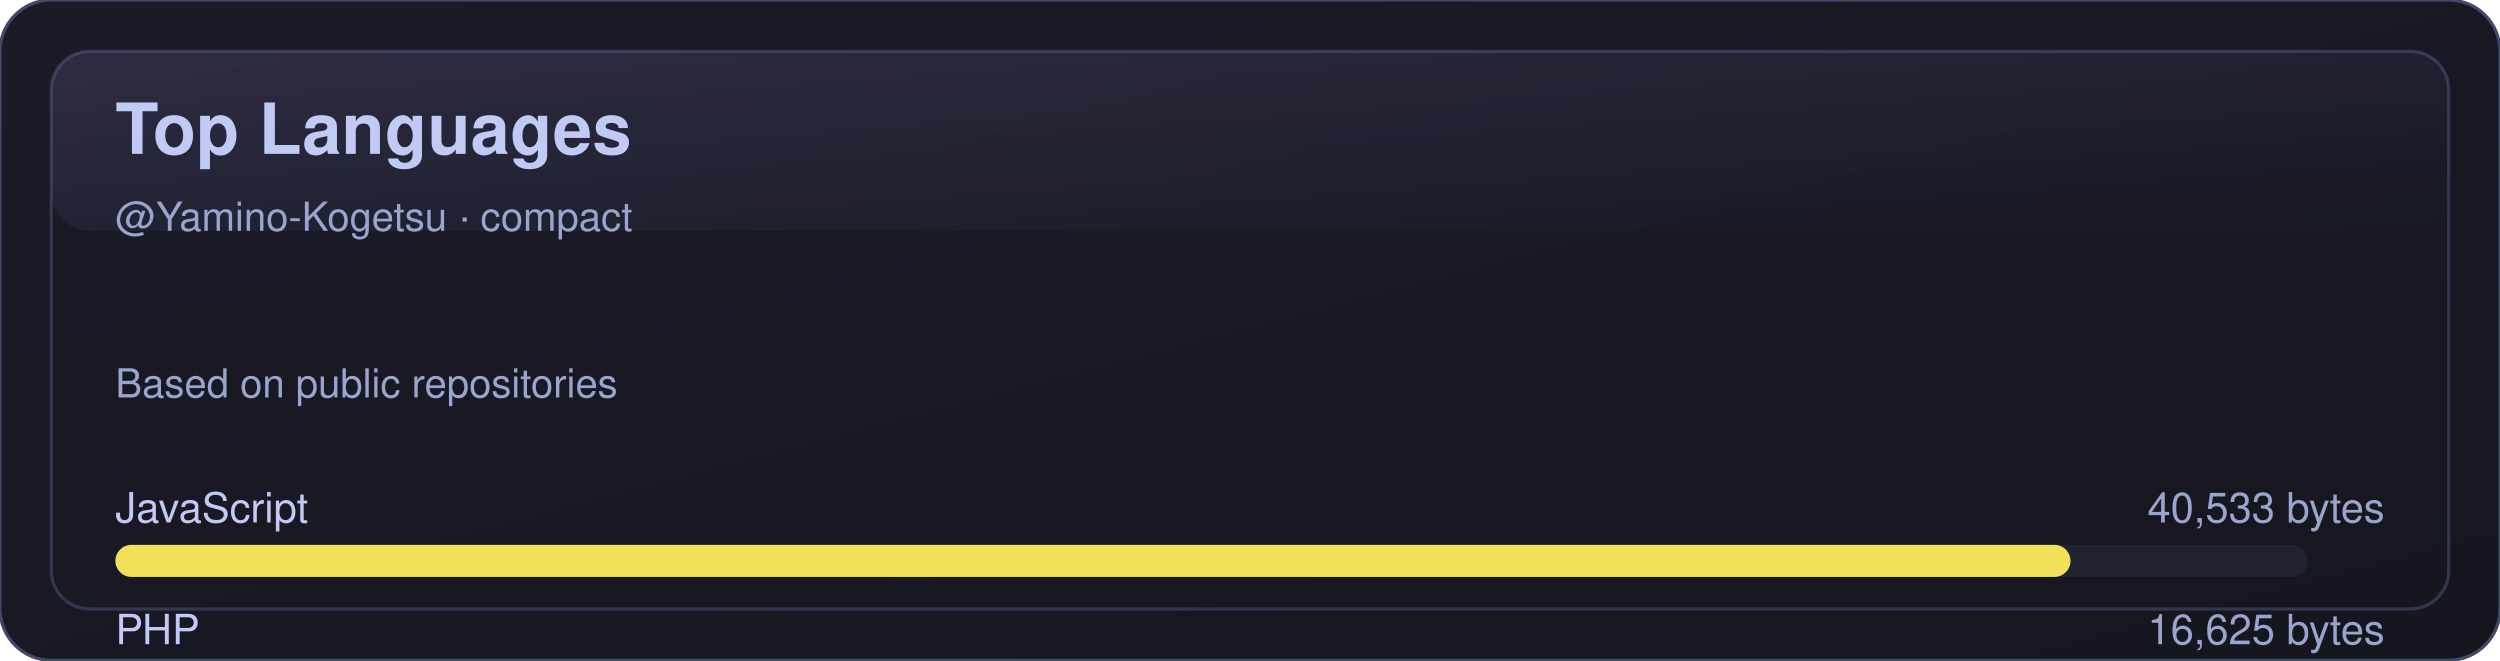
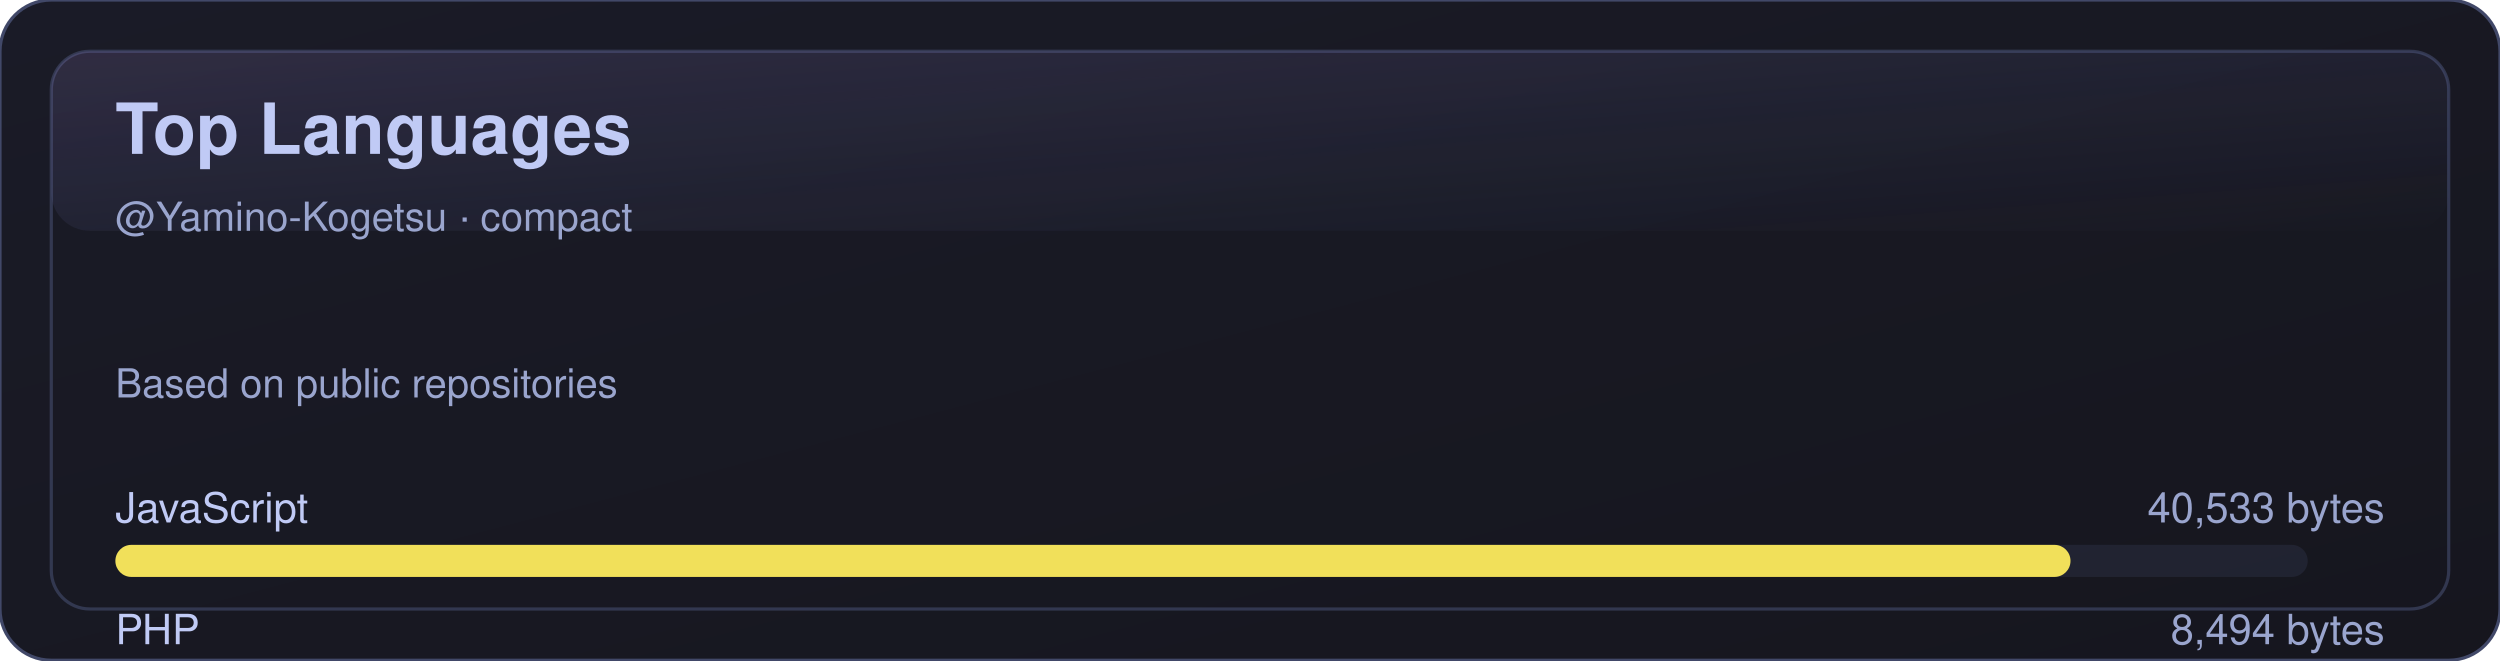
<svg xmlns="http://www.w3.org/2000/svg" width="780" height="206" viewBox="0 0 780 206" role="img" aria-label="Top Languages">
  <defs>
    <linearGradient id="bg" x1="0" y1="0" x2="1" y2="1">
      <stop offset="0%" stop-color="#1a1b27" />
      <stop offset="100%" stop-color="#16161e" />
    </linearGradient>
    <linearGradient id="shine" x1="0" y1="0" x2="1" y2="1">
      <stop offset="0%" stop-color="#bb9af7" stop-opacity="0.16" />
      <stop offset="100%" stop-color="#7aa2f7" stop-opacity="0" />
    </linearGradient>
  </defs>
  <rect x="0" y="0" width="780" height="206" rx="16" fill="url(#bg)" stroke="#414868" />
  <rect x="16" y="16" width="748" height="174" rx="12" fill="none" stroke="#414868" opacity="0.65" />
  <rect x="16" y="16" width="748" height="56" rx="12" fill="url(#shine)" opacity="0.85" />
  <text x="36" y="48" fill="#c0caf5" font-size="22" font-weight="700" font-family="-apple-system,BlinkMacSystemFont,Segoe UI,Helvetica,Arial,sans-serif">Top Languages</text>
  <text x="36" y="72" fill="#9aa5ce" font-size="12.5" font-family="-apple-system,BlinkMacSystemFont,Segoe UI,Helvetica,Arial,sans-serif">@Yamino-Kogetsu · compact</text>
  <text x="36" y="124" fill="#9aa5ce" font-size="12.5" font-family="-apple-system,BlinkMacSystemFont,Segoe UI,Helvetica,Arial,sans-serif">Based on public repositories</text>
  <g transform="translate(0,150)">
    <text x="36" y="13" fill="#c0caf5" font-size="13" font-family="-apple-system,BlinkMacSystemFont,Segoe UI,Helvetica,Arial,sans-serif">JavaScript</text>
    <text x="744" y="13" fill="#9aa5ce" font-size="13" text-anchor="end" font-family="-apple-system,BlinkMacSystemFont,Segoe UI,Helvetica,Arial,sans-serif">40,533 bytes</text>
    <rect x="36" y="20" width="684" height="10" rx="5" fill="#414868" opacity="0.25" />
    <rect x="36" y="20" width="610" height="10" rx="5" fill="#f1e05a" />
  </g>
  <g transform="translate(0,188)">
    <text x="36" y="13" fill="#c0caf5" font-size="13" font-family="-apple-system,BlinkMacSystemFont,Segoe UI,Helvetica,Arial,sans-serif">PHP</text>
-     <text x="744" y="13" fill="#9aa5ce" font-size="13" text-anchor="end" font-family="-apple-system,BlinkMacSystemFont,Segoe UI,Helvetica,Arial,sans-serif">16,625 bytes</text>
+     <text x="744" y="13" fill="#9aa5ce" font-size="13" text-anchor="end" font-family="-apple-system,BlinkMacSystemFont,Segoe UI,Helvetica,Arial,sans-serif">8,494 bytes</text>
    <rect x="36" y="20" width="684" height="10" rx="5" fill="#414868" opacity="0.25" />
-     <rect x="36" y="20" width="250" height="10" rx="5" fill="#4F5D95" />
+     <rect x="36" y="20" width="128" height="10" rx="5" fill="#4F5D95" />
  </g>
</svg>
